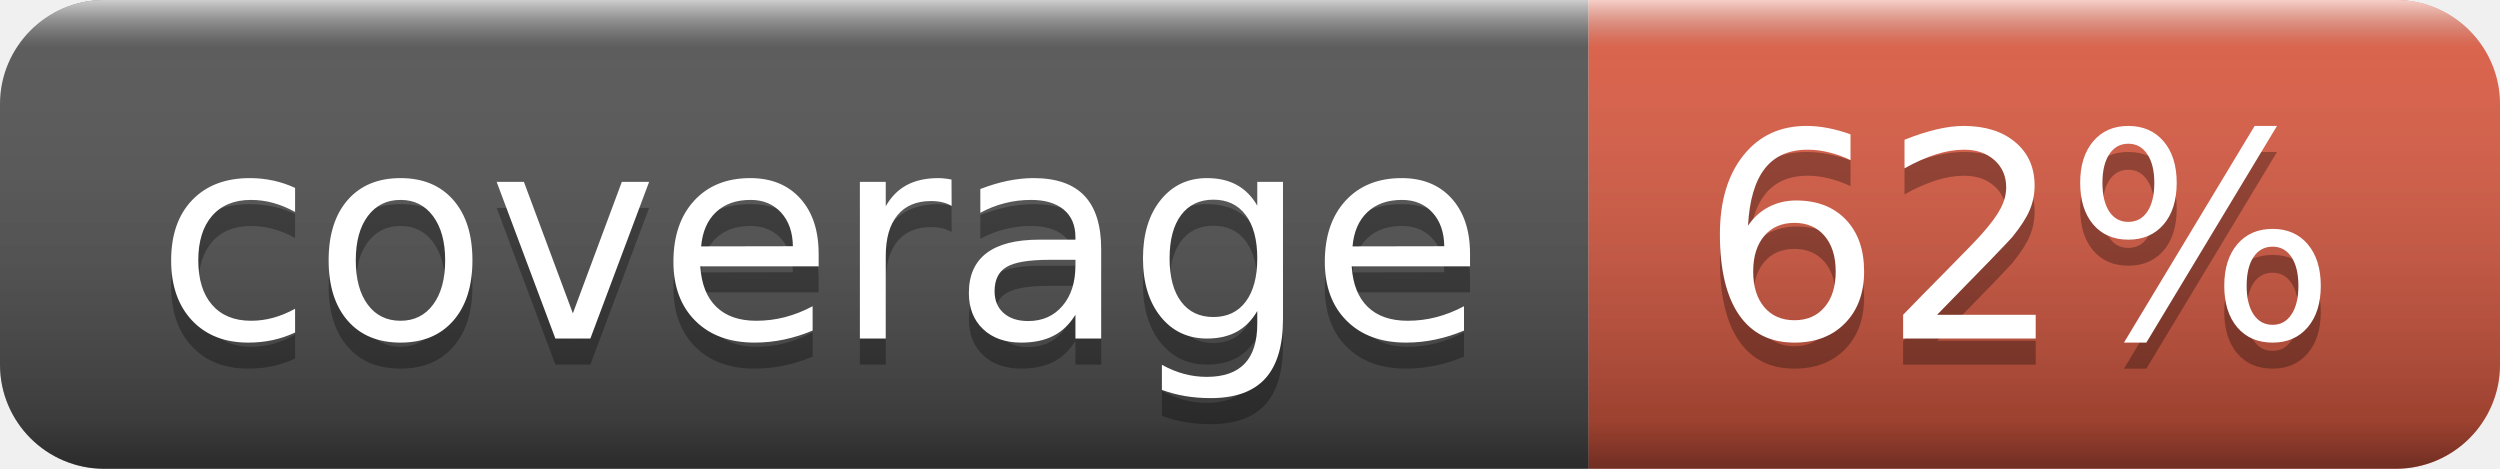
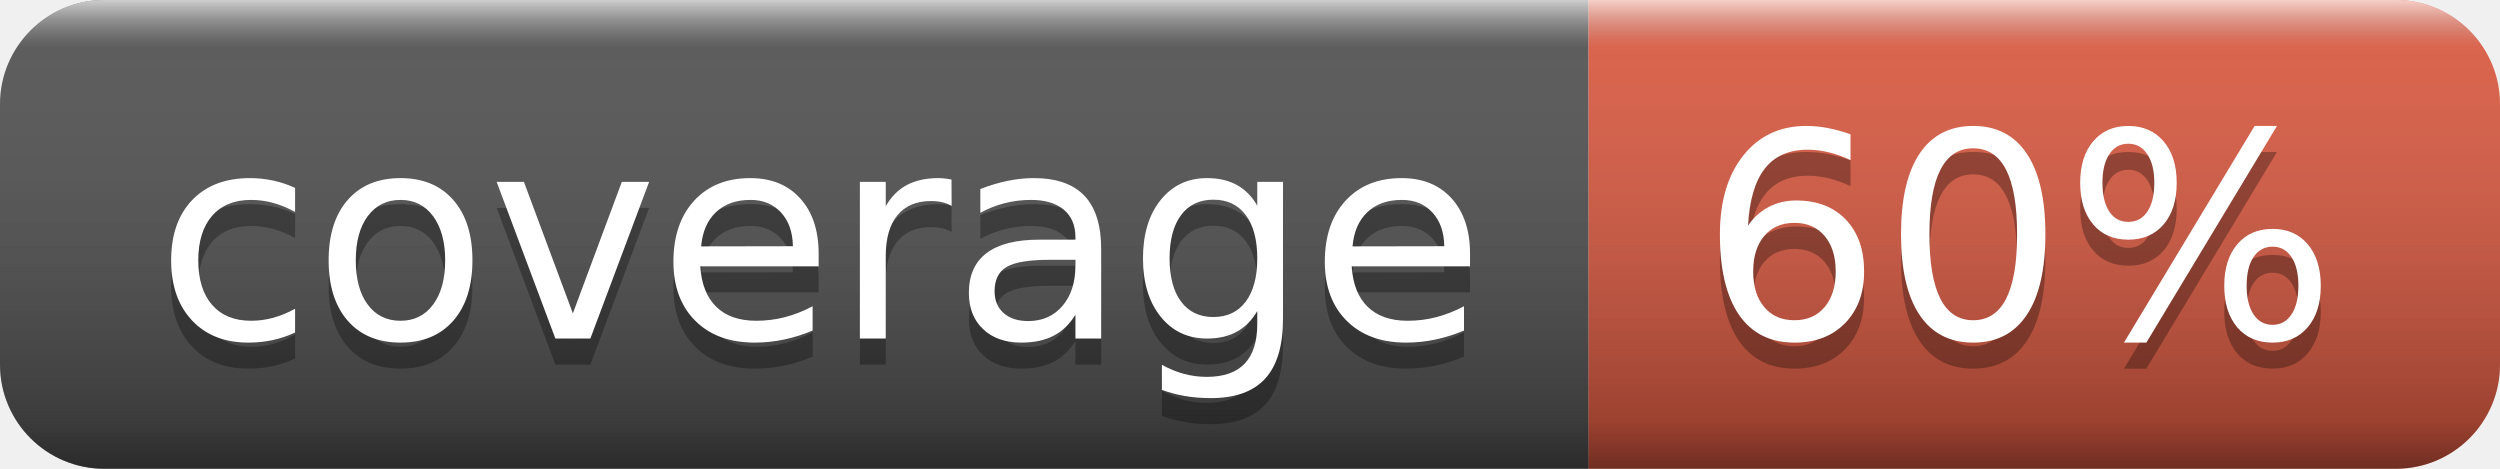
- <svg xmlns="http://www.w3.org/2000/svg" width="96" height="18" role="img" aria-label="coverage: 62%">
+ <svg xmlns="http://www.w3.org/2000/svg" width="96" height="18" role="img" aria-label="coverage: 60%">
  <linearGradient id="s" x2="0" y2="100%">
    <stop offset="0" stop-color="#fff" stop-opacity=".7" />
    <stop offset=".1" stop-color="#aaa" stop-opacity=".1" />
    <stop offset=".9" stop-color="#000" stop-opacity=".3" />
    <stop offset="1" stop-color="#000" stop-opacity=".5" />
  </linearGradient>
  <clipPath id="r">
    <rect width="96" height="18" rx="4" fill="#fff" />
  </clipPath>
  <g clip-path="url(#r)">
    <rect width="61" height="18" fill="#555" />
    <rect x="61" width="35" height="18" fill="#e05d44" />
    <rect width="96" height="18" fill="url(#s)" />
  </g>
  <g fill="#fff" text-anchor="middle" font-family="Verdana,Geneva,DejaVu Sans,sans-serif" text-rendering="geometricPrecision" font-size="110">
    <text aria-hidden="true" x="315" y="140" fill="#010101" fill-opacity=".3" transform="scale(.1)" textLength="510">coverage</text>
    <text x="315" y="130" transform="scale(.1)" fill="#fff" textLength="510">coverage</text>
-     <text aria-hidden="true" x="775" y="140" fill="#010101" fill-opacity=".3" transform="scale(.1)" textLength="250">62%</text>
-     <text x="775" y="130" transform="scale(.1)" fill="#fff" textLength="250">62%</text>
+     <text aria-hidden="true" x="775" y="140" fill="#010101" fill-opacity=".3" transform="scale(.1)" textLength="250">60%</text>
+     <text x="775" y="130" transform="scale(.1)" fill="#fff" textLength="250">60%</text>
  </g>
</svg>
